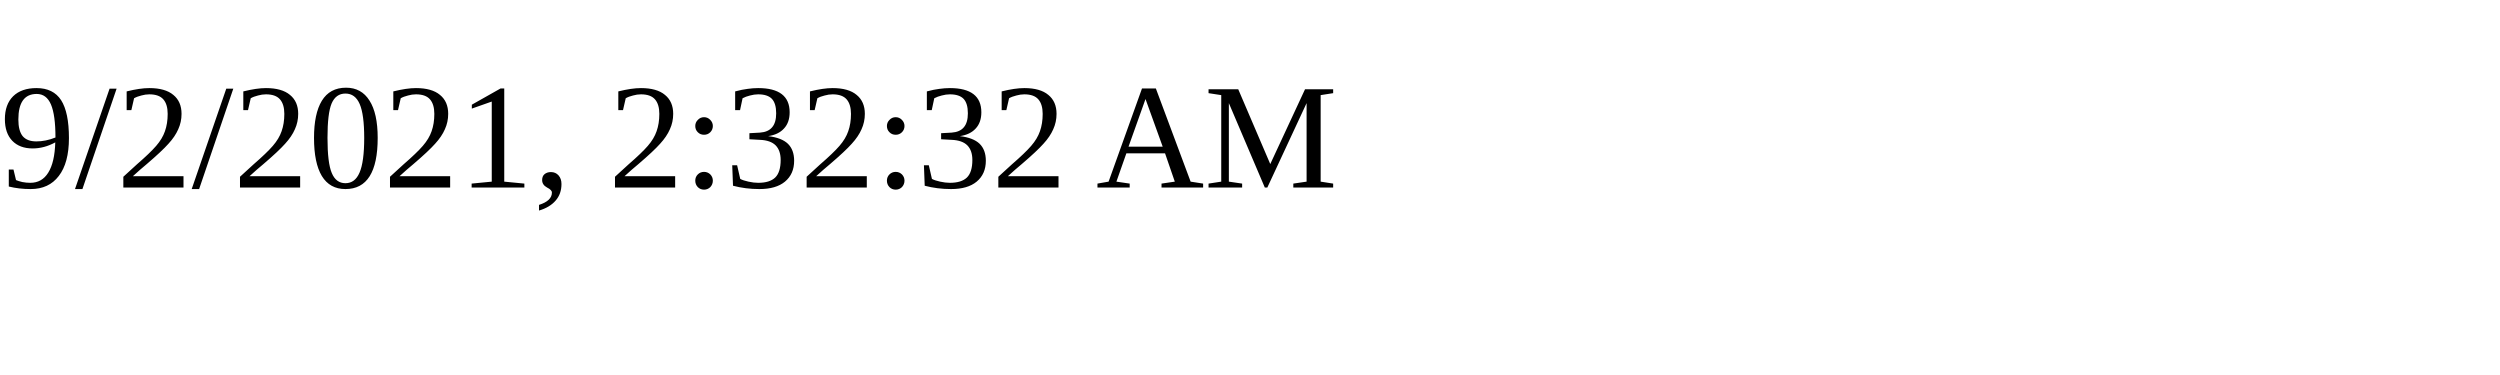
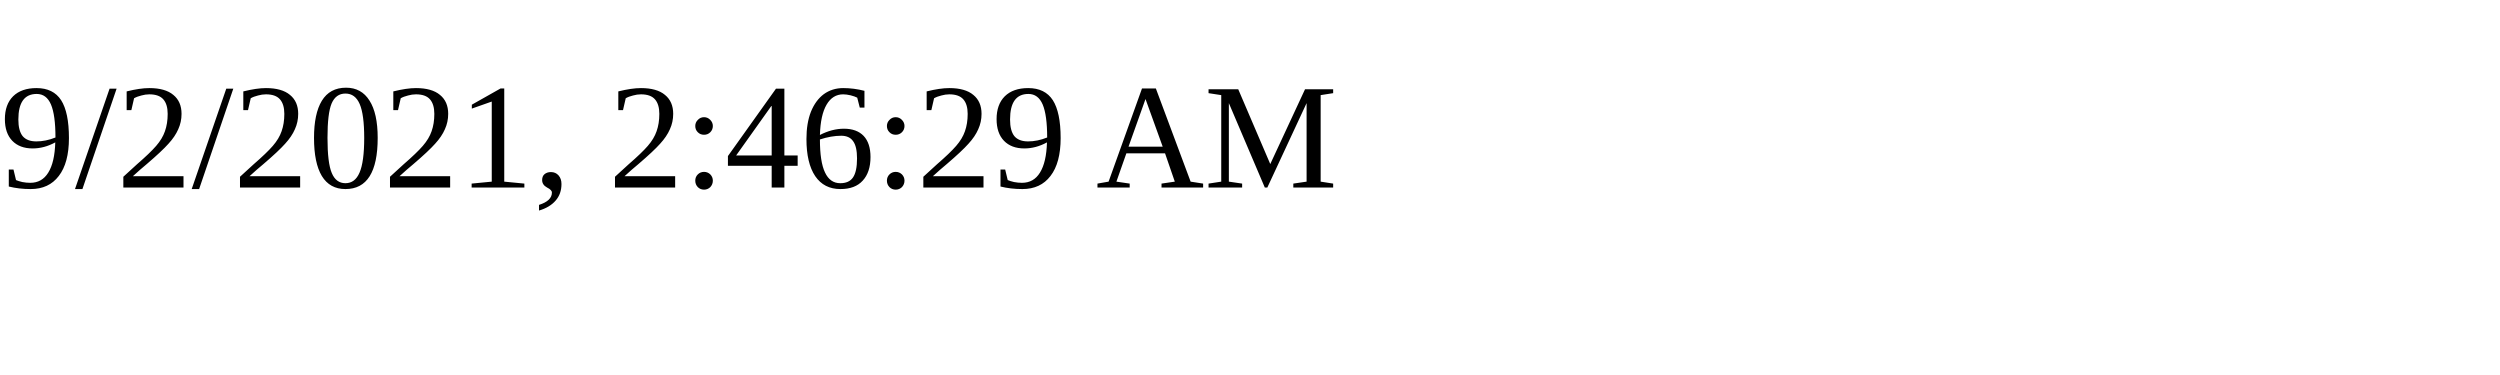
<svg xmlns="http://www.w3.org/2000/svg" height="30" width="200">
-   <text x="0" y="15">9/2/2021, 2:32:32 AM</text>
+   <text x="0" y="15">9/2/2021, 2:46:29 AM</text>
</svg>
